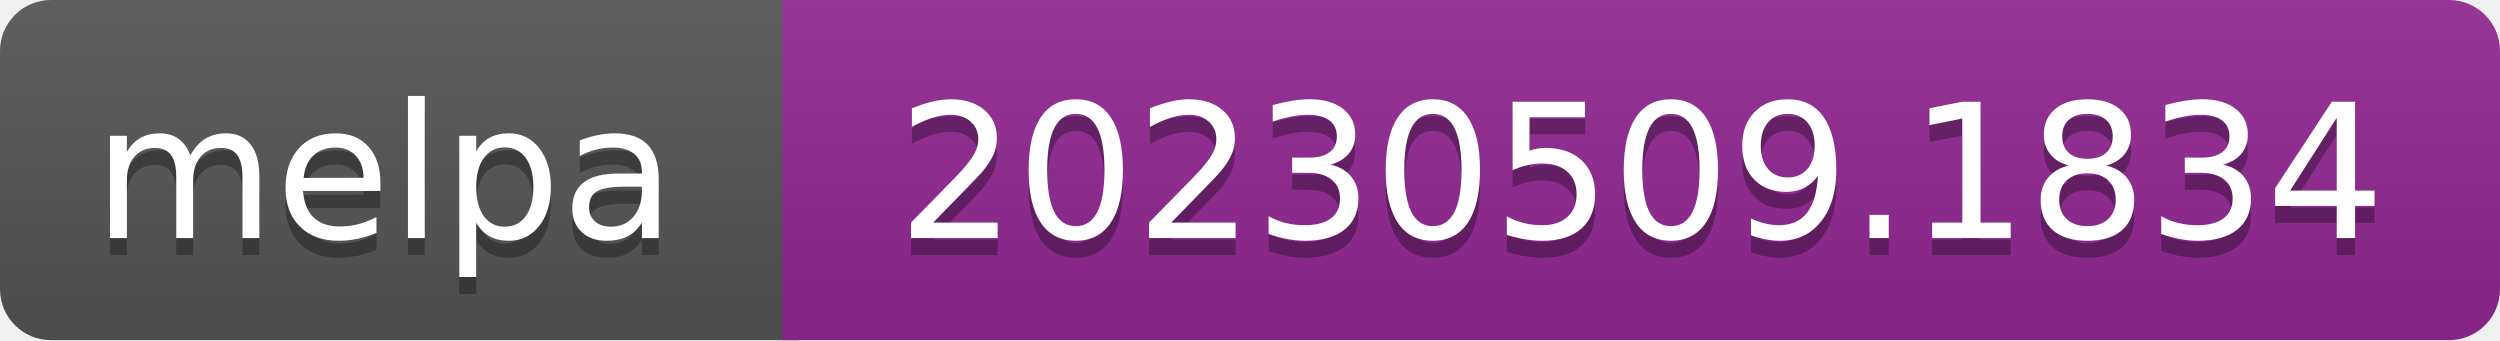
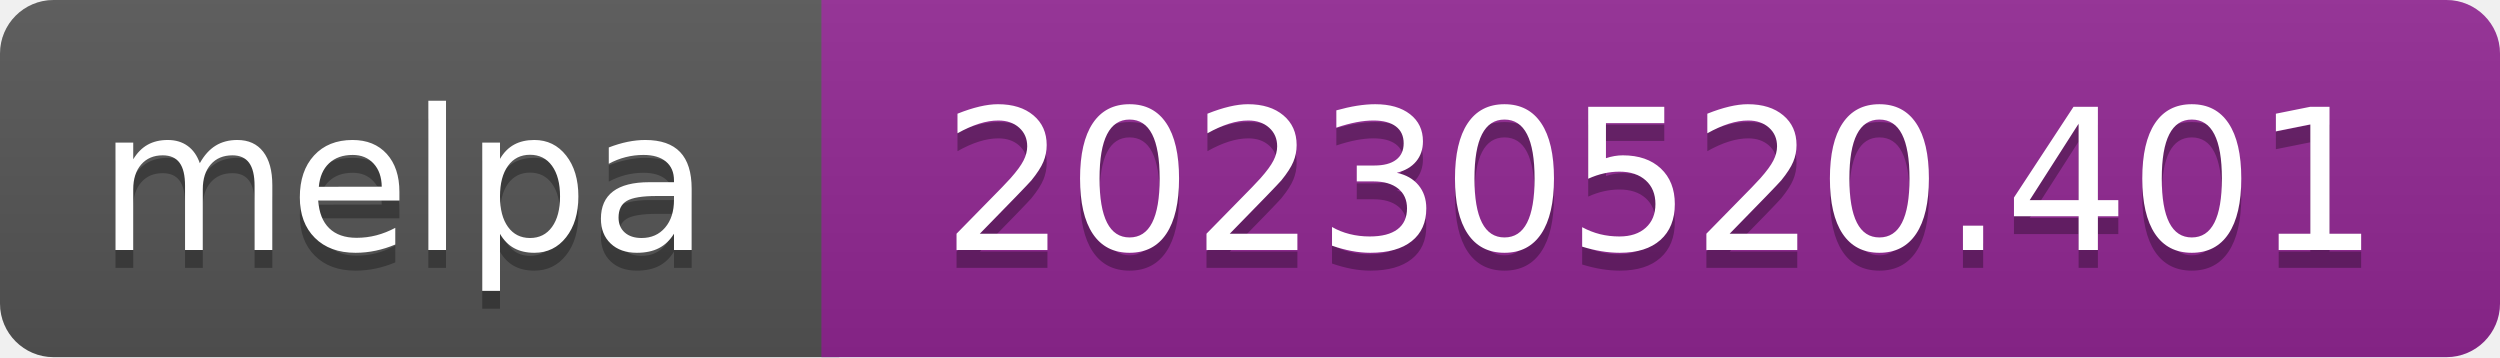
- <svg xmlns="http://www.w3.org/2000/svg" width="147" height="20" role="img" aria-label="melpa: 20230509.1834">
+ <svg xmlns="http://www.w3.org/2000/svg" width="140" height="20" role="img" aria-label="melpa: 20230520.401">
  <linearGradient id="s" x2="0" y2="100%">
    <stop offset="0" stop-color="#bbb" stop-opacity=".1" />
    <stop offset="1" stop-opacity=".1" />
  </linearGradient>
  <clipPath id="r">
-     <rect width="147" height="20" rx="3" fill="#fff" />
+     <rect width="140" height="20" rx="3" fill="#fff" />
  </clipPath>
  <g clip-path="url(#r)">
    <rect width="47" height="20" fill="#555" />
-     <rect x="46" width="147" height="20" fill="#922793" />
-     <rect width="147" height="20" fill="url(#s)" />
+     <rect x="46" width="140" height="20" fill="#922793" />
+     <rect width="140" height="20" fill="url(#s)" />
  </g>
  <g fill="#fff" text-anchor="middle" font-family="Verdana,Geneva,DejaVu Sans,sans-serif" font-size="110" text-rendering="geometricPrecision">
    <text aria-hidden="true" x="226" y="150" fill="#010101" fill-opacity=".3" transform="scale(.1)" textLength="343">melpa</text>
    <text x="226" y="140" transform="scale(.1)" fill="#fff" textLength="343">melpa</text>
-     <text aria-hidden="true" x="965" y="150" fill="#010101" fill-opacity=".3" transform="scale(.1)" textLength="875">20230509.1834</text>
-     <text x="965" y="140" transform="scale(.1)" fill="#fff" textLength="875">20230509.1834</text>
+     <text aria-hidden="true" x="930" y="150" fill="#010101" fill-opacity=".3" transform="scale(.1)" textLength="805">20230520.401</text>
+     <text x="930" y="140" transform="scale(.1)" fill="#fff" textLength="805">20230520.401</text>
  </g>
</svg>
